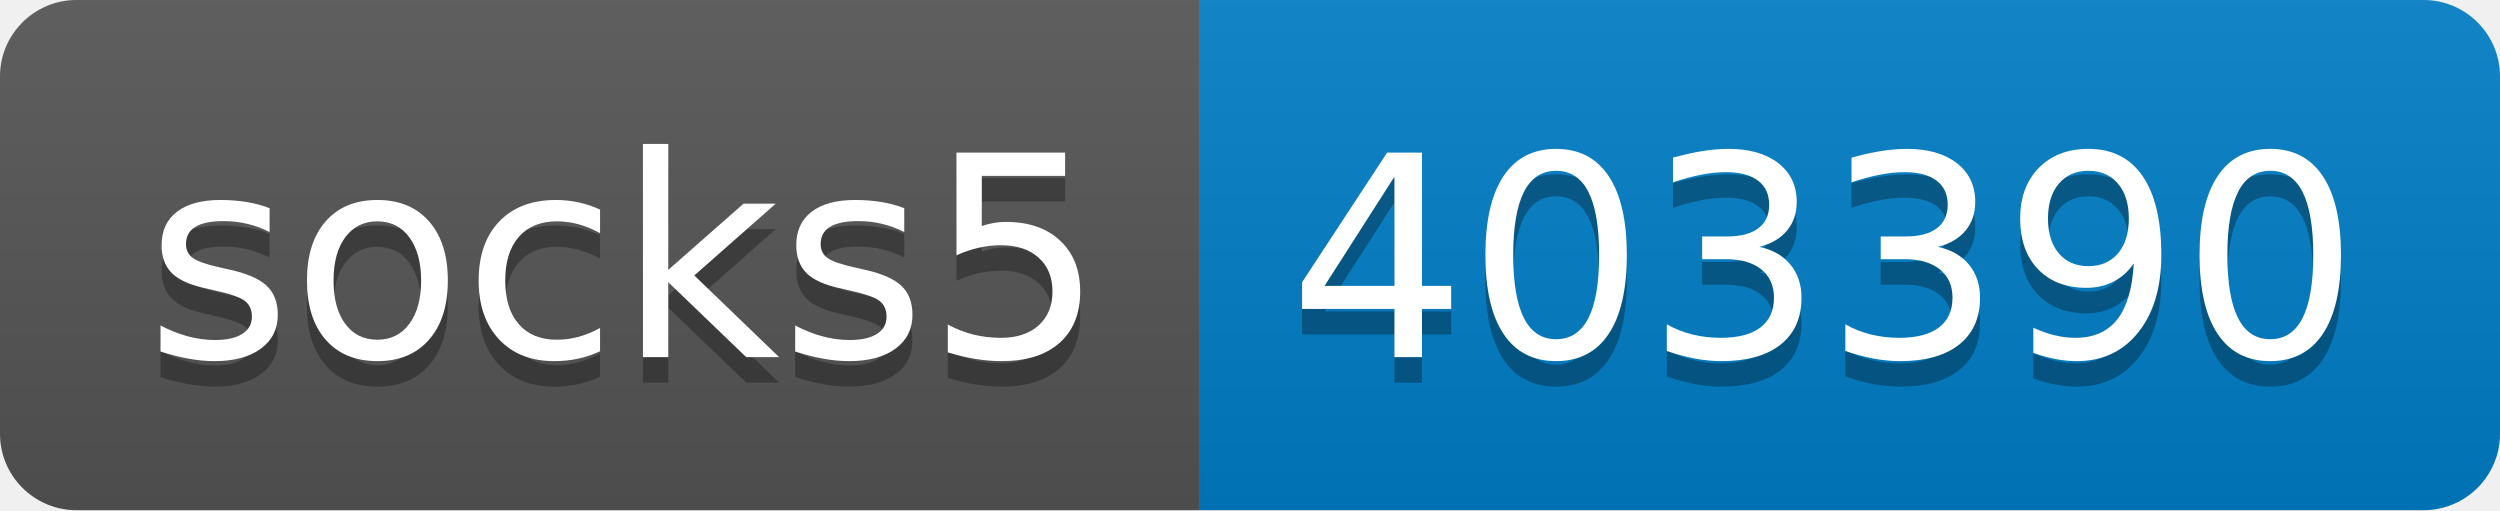
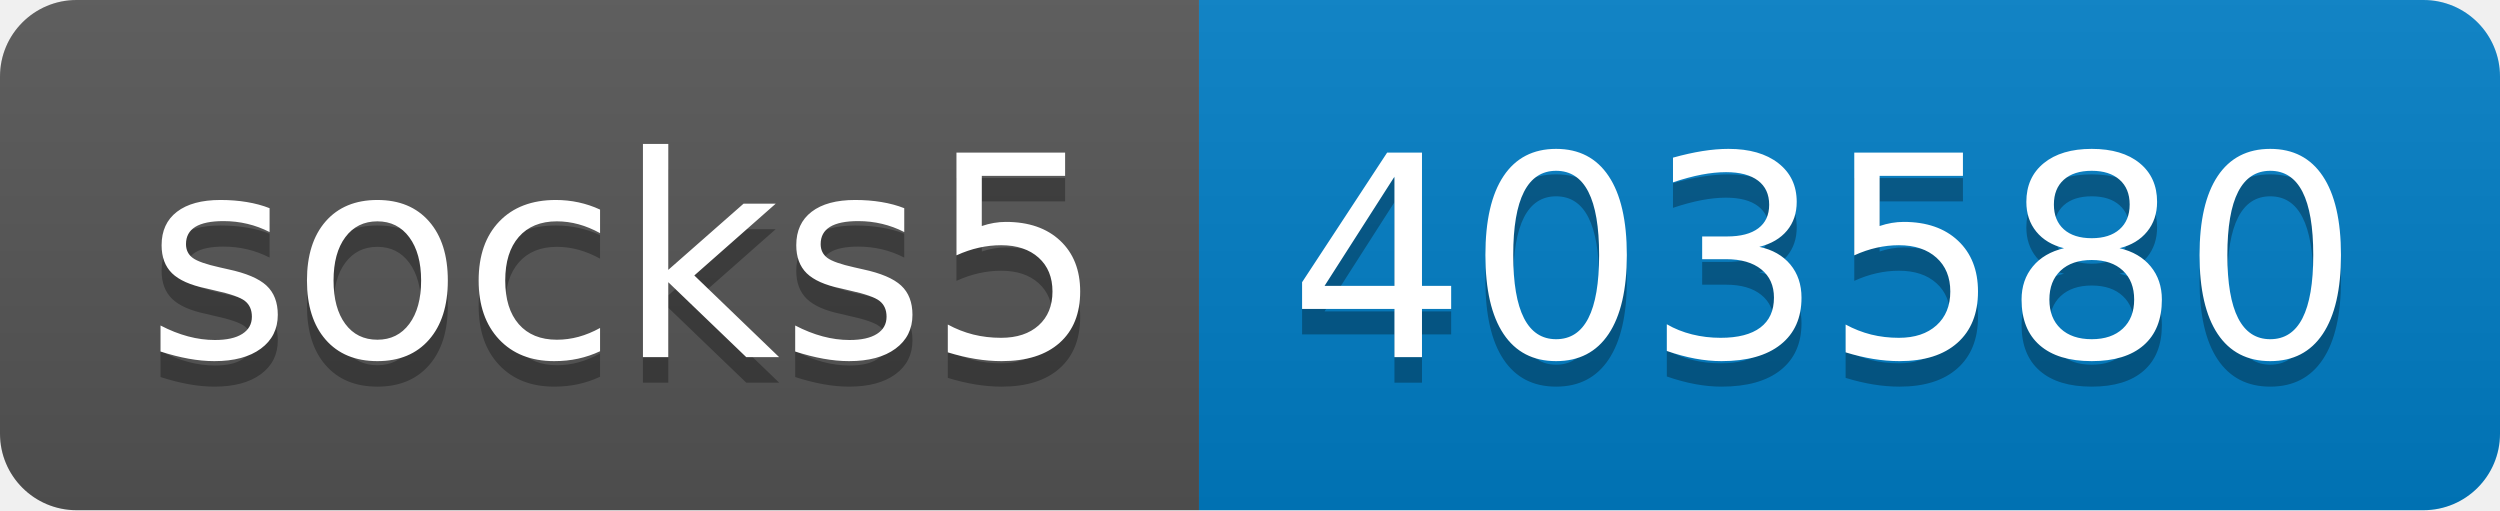
- <svg xmlns="http://www.w3.org/2000/svg" width="98" height="20" role="img" aria-label="socks5: 403390">
+ <svg xmlns="http://www.w3.org/2000/svg" width="98" height="20" role="img" aria-label="socks5: 403580">
  <linearGradient id="s" x2="0" y2="100%">
    <stop offset="0" stop-color="#bbb" stop-opacity=".1" />
    <stop offset="1" stop-opacity=".1" />
  </linearGradient>
  <clipPath id="r">
    <rect width="98" height="20" rx="3" fill="#fff" />
  </clipPath>
  <g clip-path="url(#r)">
    <rect width="47" height="20" fill="#555" />
    <rect x="47" width="51" height="20" fill="#007ec6" />
    <rect width="98" height="20" fill="url(#s)" />
  </g>
  <g fill="#fff" text-anchor="middle" font-family="Verdana,Geneva,DejaVu Sans,sans-serif" text-rendering="geometricPrecision" font-size="110">
    <text aria-hidden="true" x="245" y="150" fill="#010101" fill-opacity=".3" transform="scale(.1)" textLength="370">socks5</text>
    <text x="245" y="140" transform="scale(.1)" fill="#fff" textLength="370">socks5</text>
-     <text aria-hidden="true" x="715" y="150" fill="#010101" fill-opacity=".3" transform="scale(.1)" textLength="410">403390</text>
-     <text x="715" y="140" transform="scale(.1)" fill="#fff" textLength="410">403390</text>
+     <text aria-hidden="true" x="715" y="150" fill="#010101" fill-opacity=".3" transform="scale(.1)" textLength="410">403580</text>
+     <text x="715" y="140" transform="scale(.1)" fill="#fff" textLength="410">403580</text>
  </g>
</svg>
